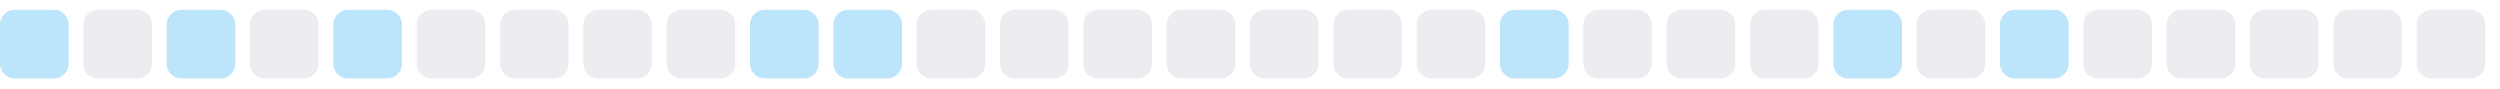
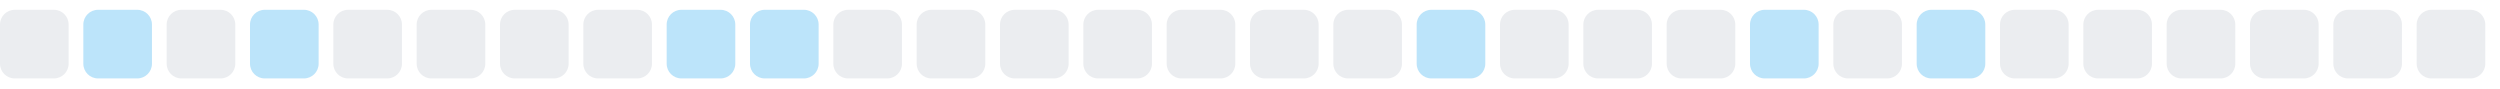
<svg xmlns="http://www.w3.org/2000/svg" width="255" height="9">
  <style>
        .level0 { fill: #ebedf0; }
        .level1 { fill: #bce4fa; }
        .level2 { fill: #75c7f7; }
        .level3 { fill: #30a9f2; }
        .level4 { fill: #008ee6; }
        @media (prefers-color-scheme: dark) {
          .level0 { fill: #161b22; }
          .level1 { fill: #0b3b5c; }
          .level2 { fill: #0a6299; }
          .level3 { fill: #008ee6; }
          .level4 { fill: #5bc4ff; }
        }
      </style>
-   <rect x="0.0" y="1" width="7" height="7" rx="1.5" ry="1.5" class="level1" />
-   <rect x="8.5" y="1" width="7" height="7" rx="1.5" ry="1.5" class="level0" />
-   <rect x="17.0" y="1" width="7" height="7" rx="1.5" ry="1.5" class="level1" />
-   <rect x="25.5" y="1" width="7" height="7" rx="1.5" ry="1.5" class="level0" />
-   <rect x="34.0" y="1" width="7" height="7" rx="1.5" ry="1.5" class="level1" />
+   <rect x="0.0" y="1" width="7" height="7" rx="1.5" ry="1.5" class="level0" />
+   <rect x="8.5" y="1" width="7" height="7" rx="1.5" ry="1.5" class="level1" />
+   <rect x="17.0" y="1" width="7" height="7" rx="1.5" ry="1.5" class="level0" />
+   <rect x="25.5" y="1" width="7" height="7" rx="1.5" ry="1.5" class="level1" />
+   <rect x="34.0" y="1" width="7" height="7" rx="1.5" ry="1.5" class="level0" />
  <rect x="42.5" y="1" width="7" height="7" rx="1.5" ry="1.5" class="level0" />
  <rect x="51.0" y="1" width="7" height="7" rx="1.5" ry="1.5" class="level0" />
  <rect x="59.5" y="1" width="7" height="7" rx="1.5" ry="1.5" class="level0" />
-   <rect x="68.0" y="1" width="7" height="7" rx="1.5" ry="1.5" class="level0" />
+   <rect x="68.0" y="1" width="7" height="7" rx="1.5" ry="1.5" class="level1" />
  <rect x="76.5" y="1" width="7" height="7" rx="1.5" ry="1.5" class="level1" />
-   <rect x="85.0" y="1" width="7" height="7" rx="1.5" ry="1.5" class="level1" />
+   <rect x="85.0" y="1" width="7" height="7" rx="1.5" ry="1.5" class="level0" />
  <rect x="93.5" y="1" width="7" height="7" rx="1.5" ry="1.5" class="level0" />
  <rect x="102.0" y="1" width="7" height="7" rx="1.5" ry="1.5" class="level0" />
  <rect x="110.5" y="1" width="7" height="7" rx="1.5" ry="1.5" class="level0" />
  <rect x="119.0" y="1" width="7" height="7" rx="1.5" ry="1.5" class="level0" />
  <rect x="127.5" y="1" width="7" height="7" rx="1.5" ry="1.5" class="level0" />
  <rect x="136.0" y="1" width="7" height="7" rx="1.5" ry="1.5" class="level0" />
-   <rect x="144.5" y="1" width="7" height="7" rx="1.5" ry="1.5" class="level0" />
-   <rect x="153.0" y="1" width="7" height="7" rx="1.5" ry="1.5" class="level1" />
+   <rect x="144.5" y="1" width="7" height="7" rx="1.5" ry="1.5" class="level1" />
+   <rect x="153.0" y="1" width="7" height="7" rx="1.5" ry="1.5" class="level0" />
  <rect x="161.5" y="1" width="7" height="7" rx="1.5" ry="1.5" class="level0" />
  <rect x="170.0" y="1" width="7" height="7" rx="1.5" ry="1.5" class="level0" />
-   <rect x="178.5" y="1" width="7" height="7" rx="1.5" ry="1.5" class="level0" />
-   <rect x="187.0" y="1" width="7" height="7" rx="1.5" ry="1.5" class="level1" />
-   <rect x="195.5" y="1" width="7" height="7" rx="1.5" ry="1.5" class="level0" />
-   <rect x="204.0" y="1" width="7" height="7" rx="1.5" ry="1.5" class="level1" />
+   <rect x="178.5" y="1" width="7" height="7" rx="1.5" ry="1.5" class="level1" />
+   <rect x="187.0" y="1" width="7" height="7" rx="1.5" ry="1.5" class="level0" />
+   <rect x="195.5" y="1" width="7" height="7" rx="1.5" ry="1.5" class="level1" />
+   <rect x="204.0" y="1" width="7" height="7" rx="1.5" ry="1.5" class="level0" />
  <rect x="212.5" y="1" width="7" height="7" rx="1.5" ry="1.5" class="level0" />
  <rect x="221.0" y="1" width="7" height="7" rx="1.5" ry="1.5" class="level0" />
  <rect x="229.5" y="1" width="7" height="7" rx="1.5" ry="1.5" class="level0" />
  <rect x="238.0" y="1" width="7" height="7" rx="1.5" ry="1.5" class="level0" />
  <rect x="246.5" y="1" width="7" height="7" rx="1.5" ry="1.5" class="level0" />
</svg>
